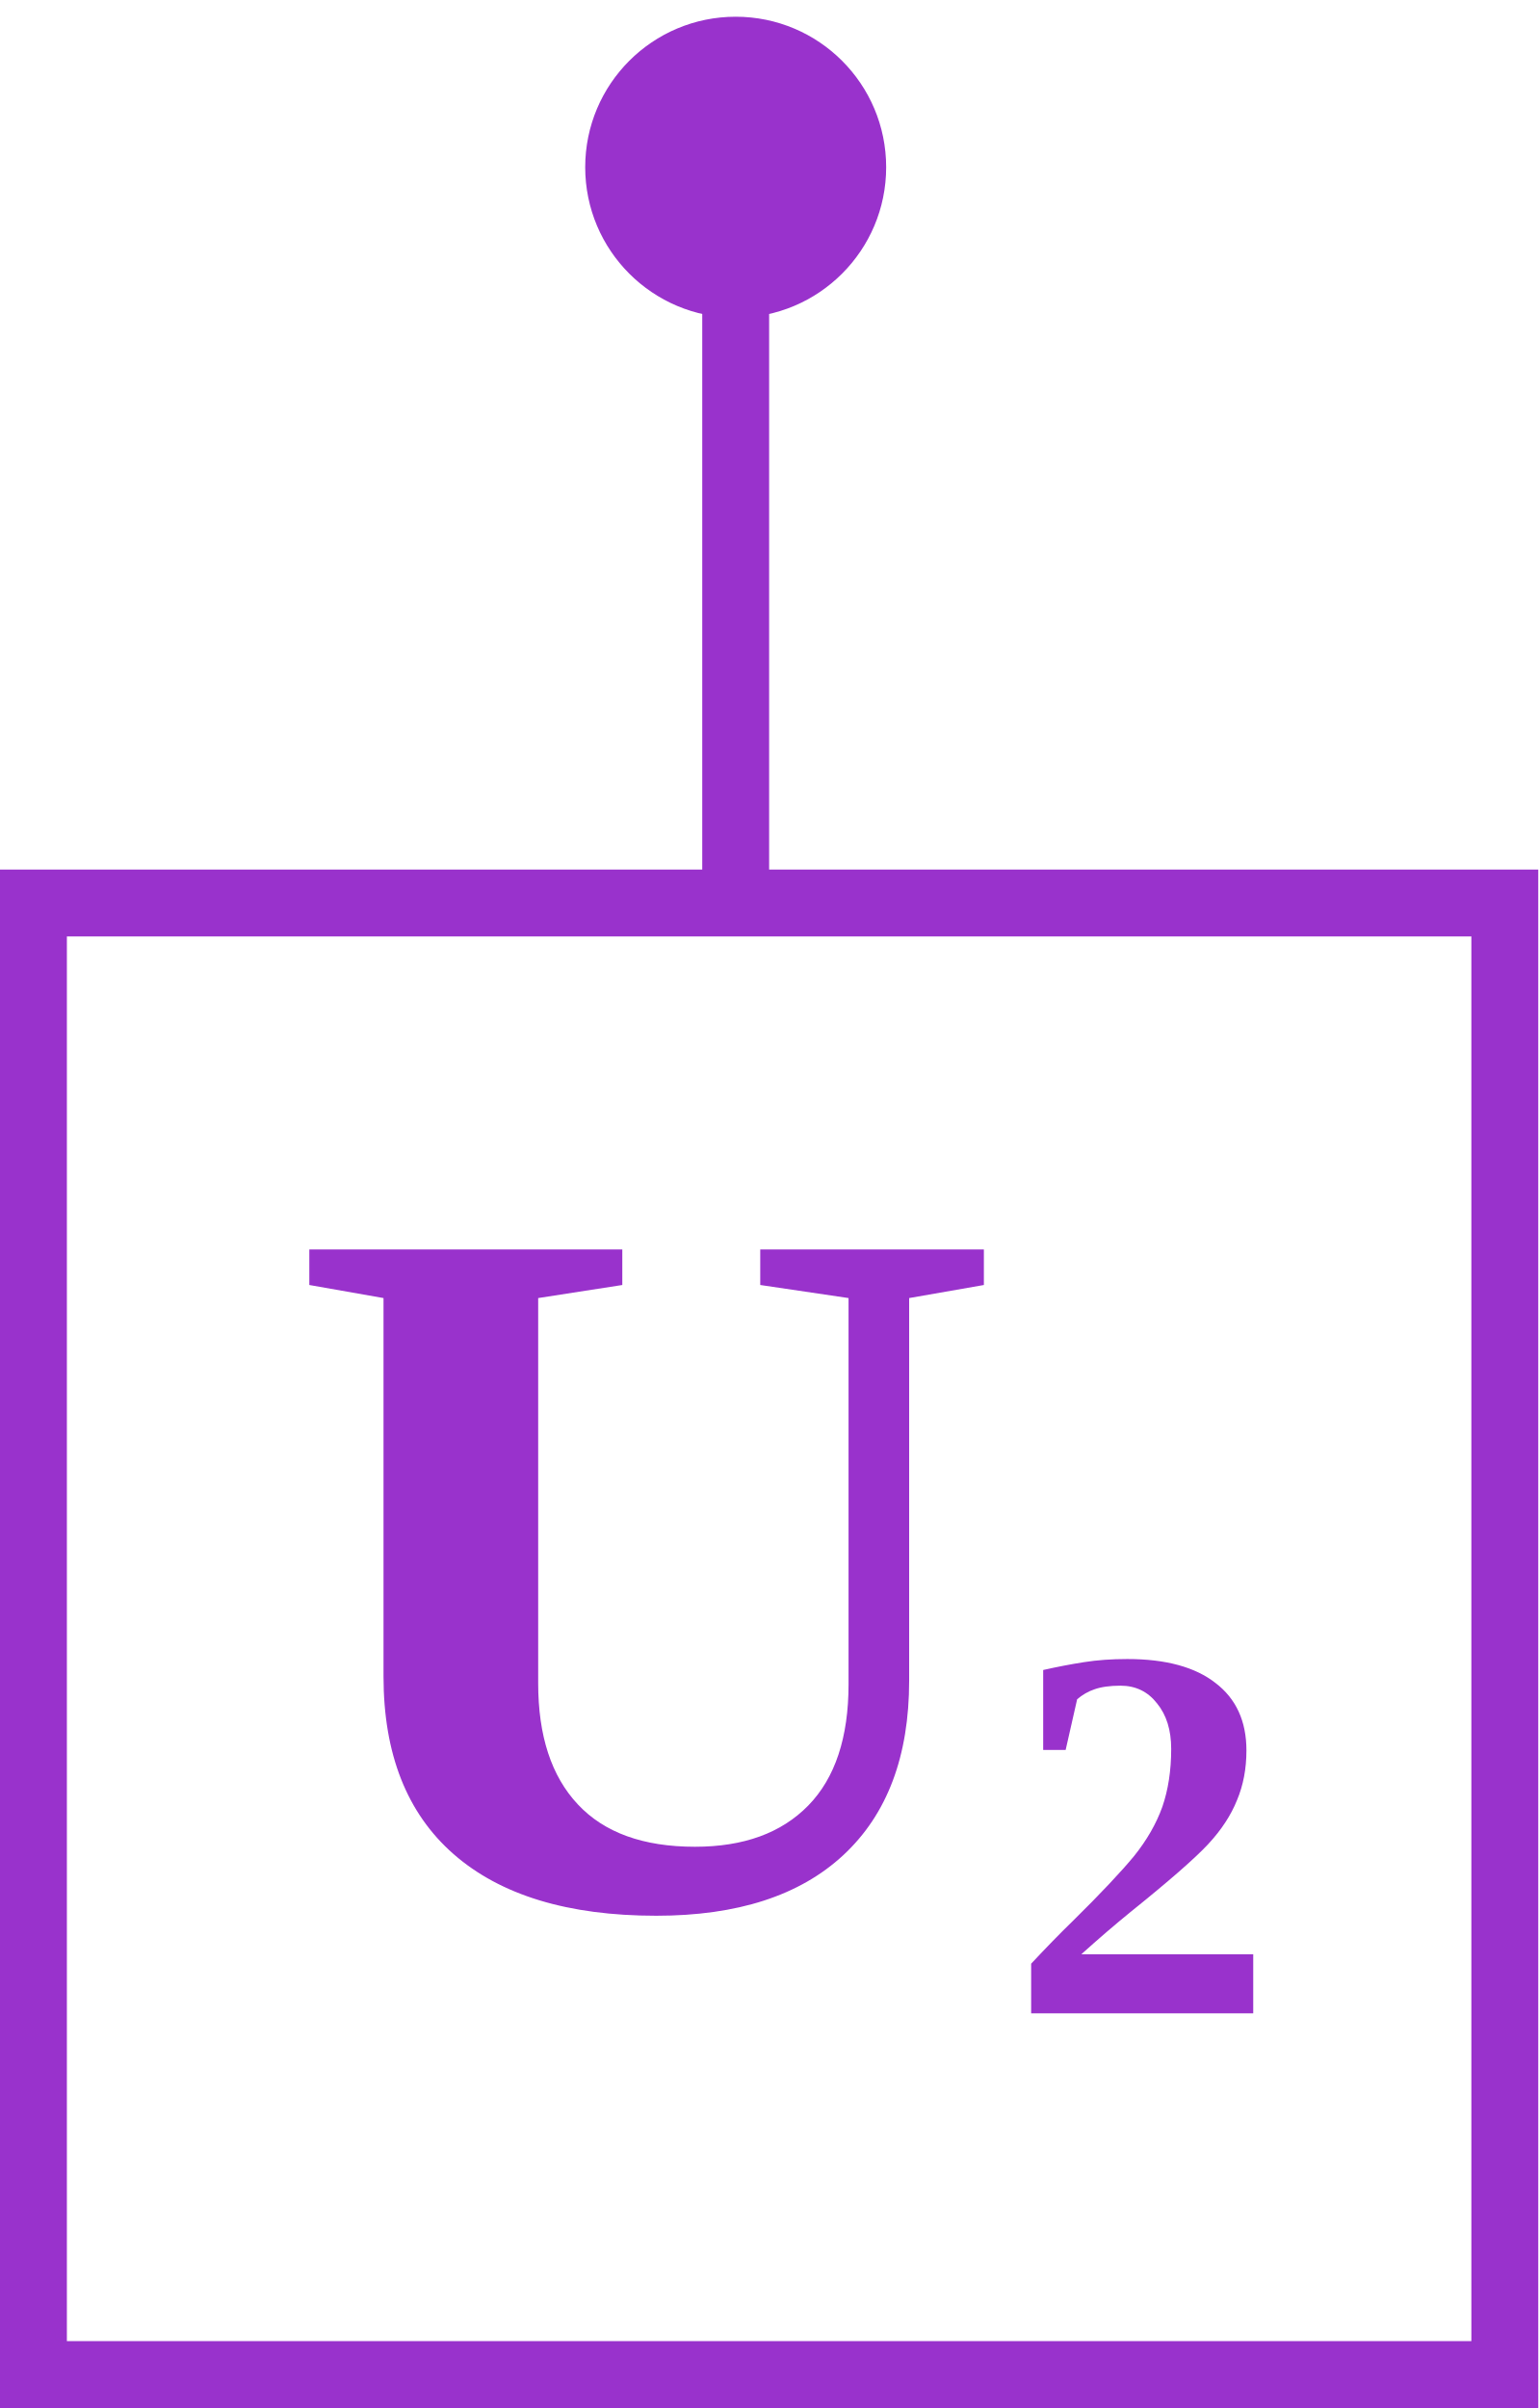
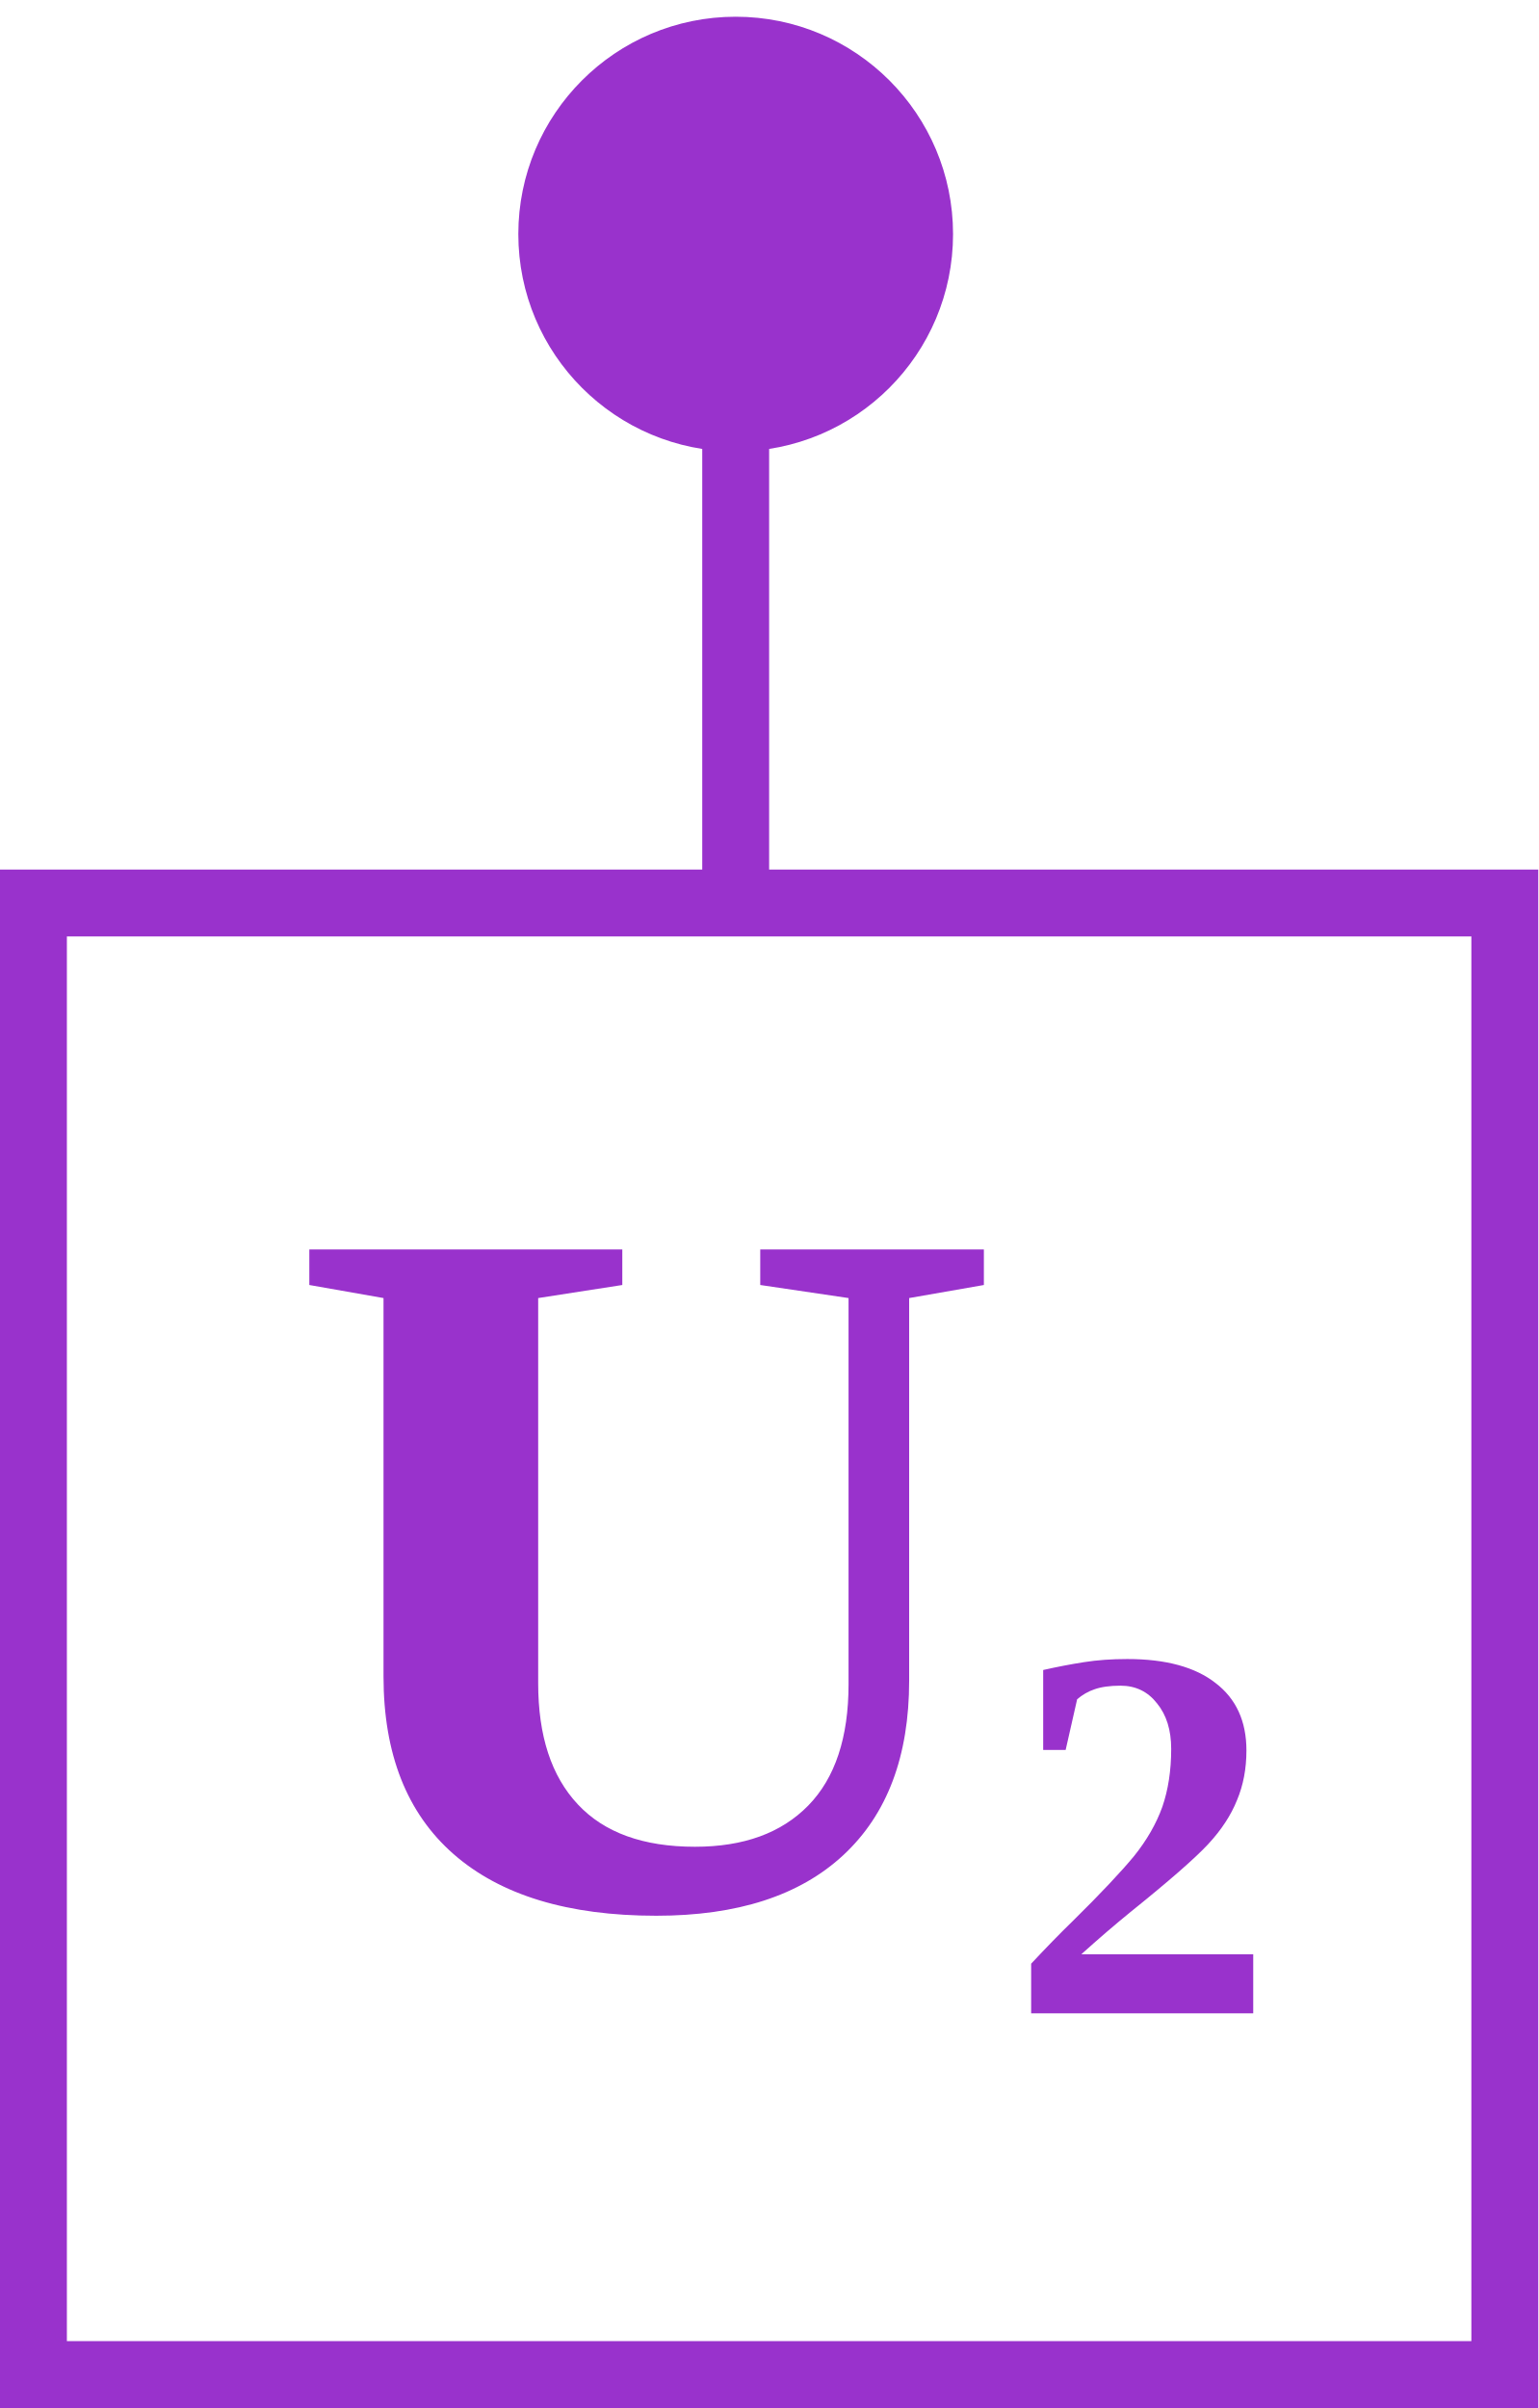
<svg xmlns="http://www.w3.org/2000/svg" width="46" height="72">
  <g>
-     <circle cx="22" cy="5" r="4" stroke="darkorchid" fill="darkorchid" />
+     <circle cx="22" cy="7" r="6" stroke="darkorchid" fill="darkorchid" />
    <line x1="22" y1="4" x2="22" y2="27" style="stroke:darkorchid;stroke-width:2; stroke-opacity:1;" />
    <rect x="1" y="27" width="44.0" height="44" style="opacity:1; fill:none; stroke:darkorchid; stroke-width:2; stroke-opacity:1;" />
    <text x="8.5" y="57" style="font-size: 30px; font-weight: bold; fill: darkorchid; white-space: pre;">U<tspan baseline-shift="sub" style="font-size: 16px;">2</tspan>
    </text>
  </g>
</svg>
